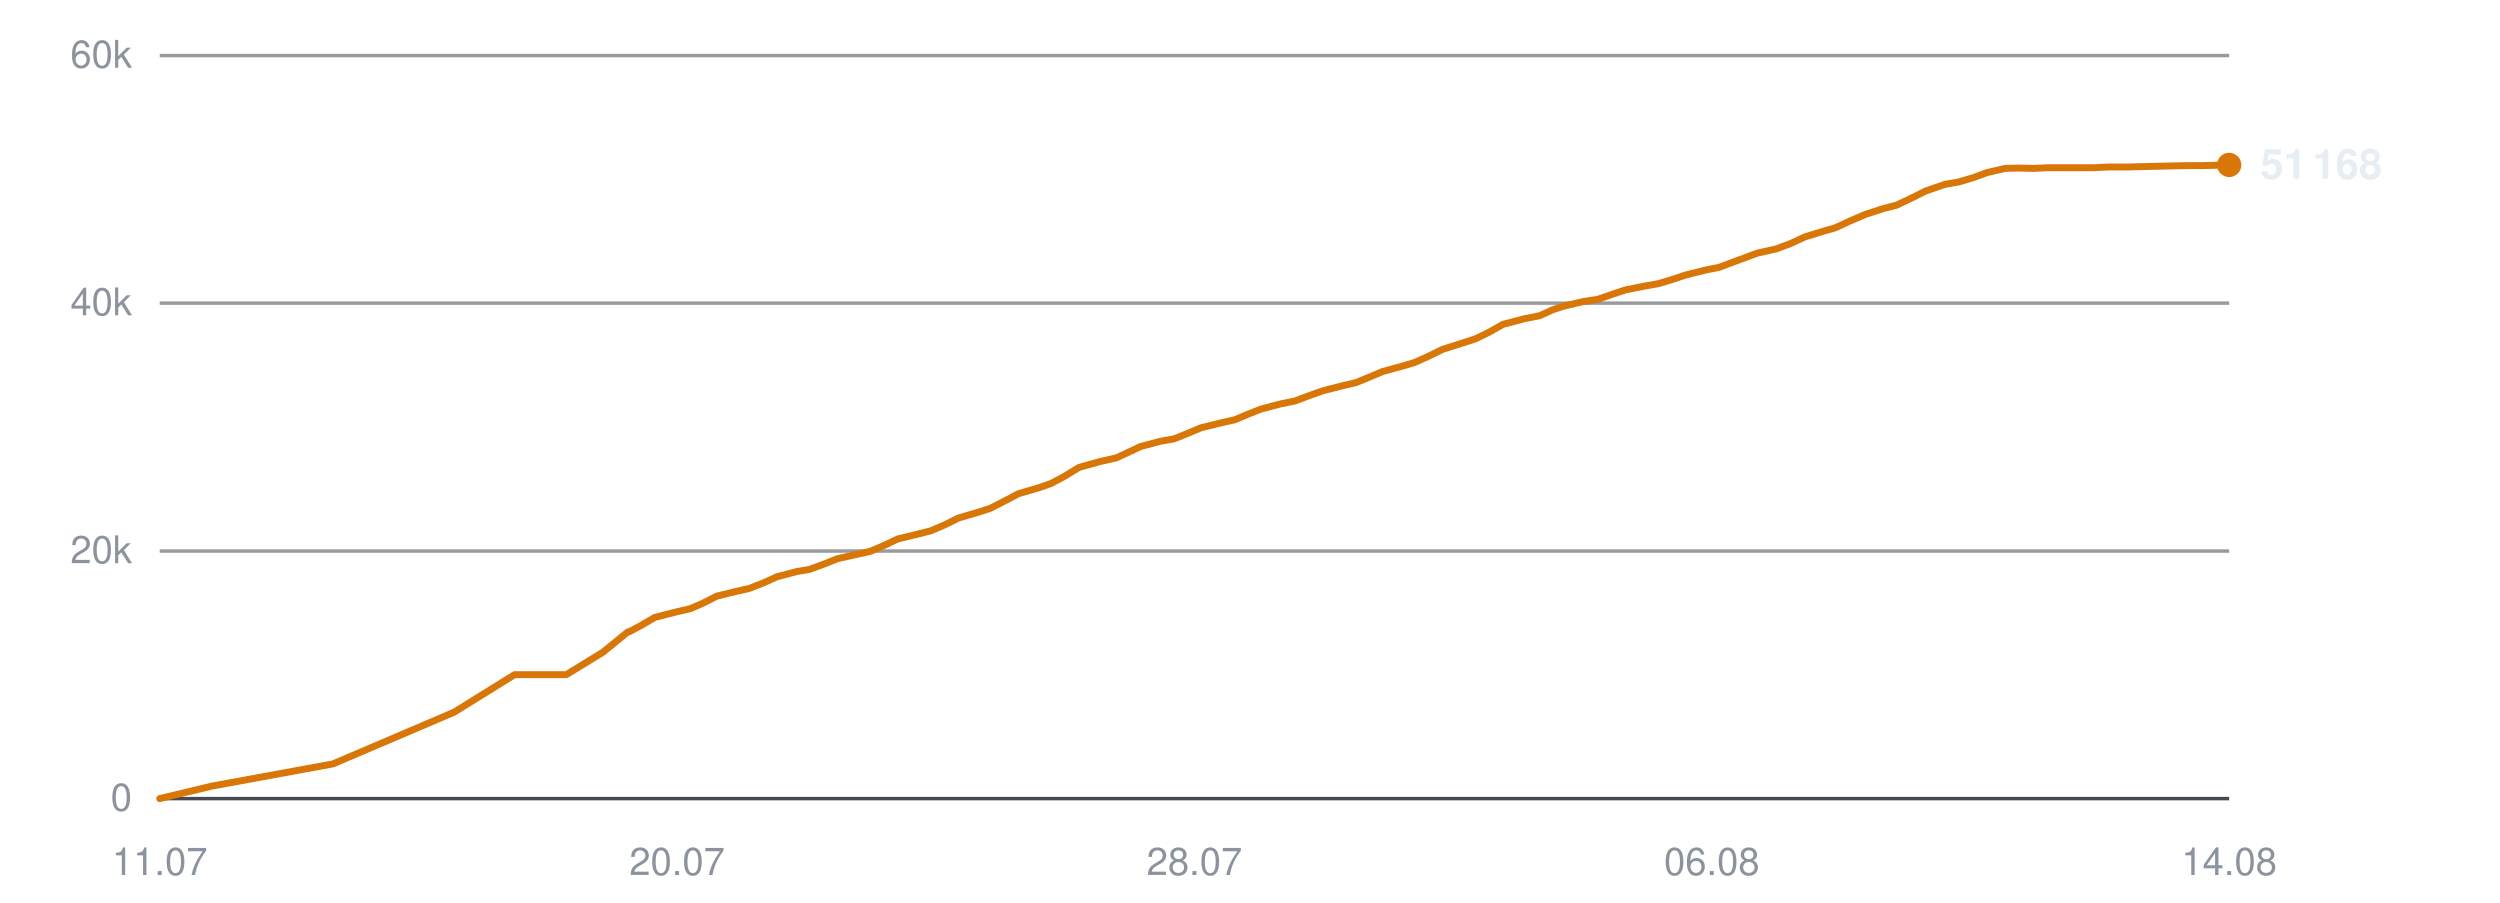
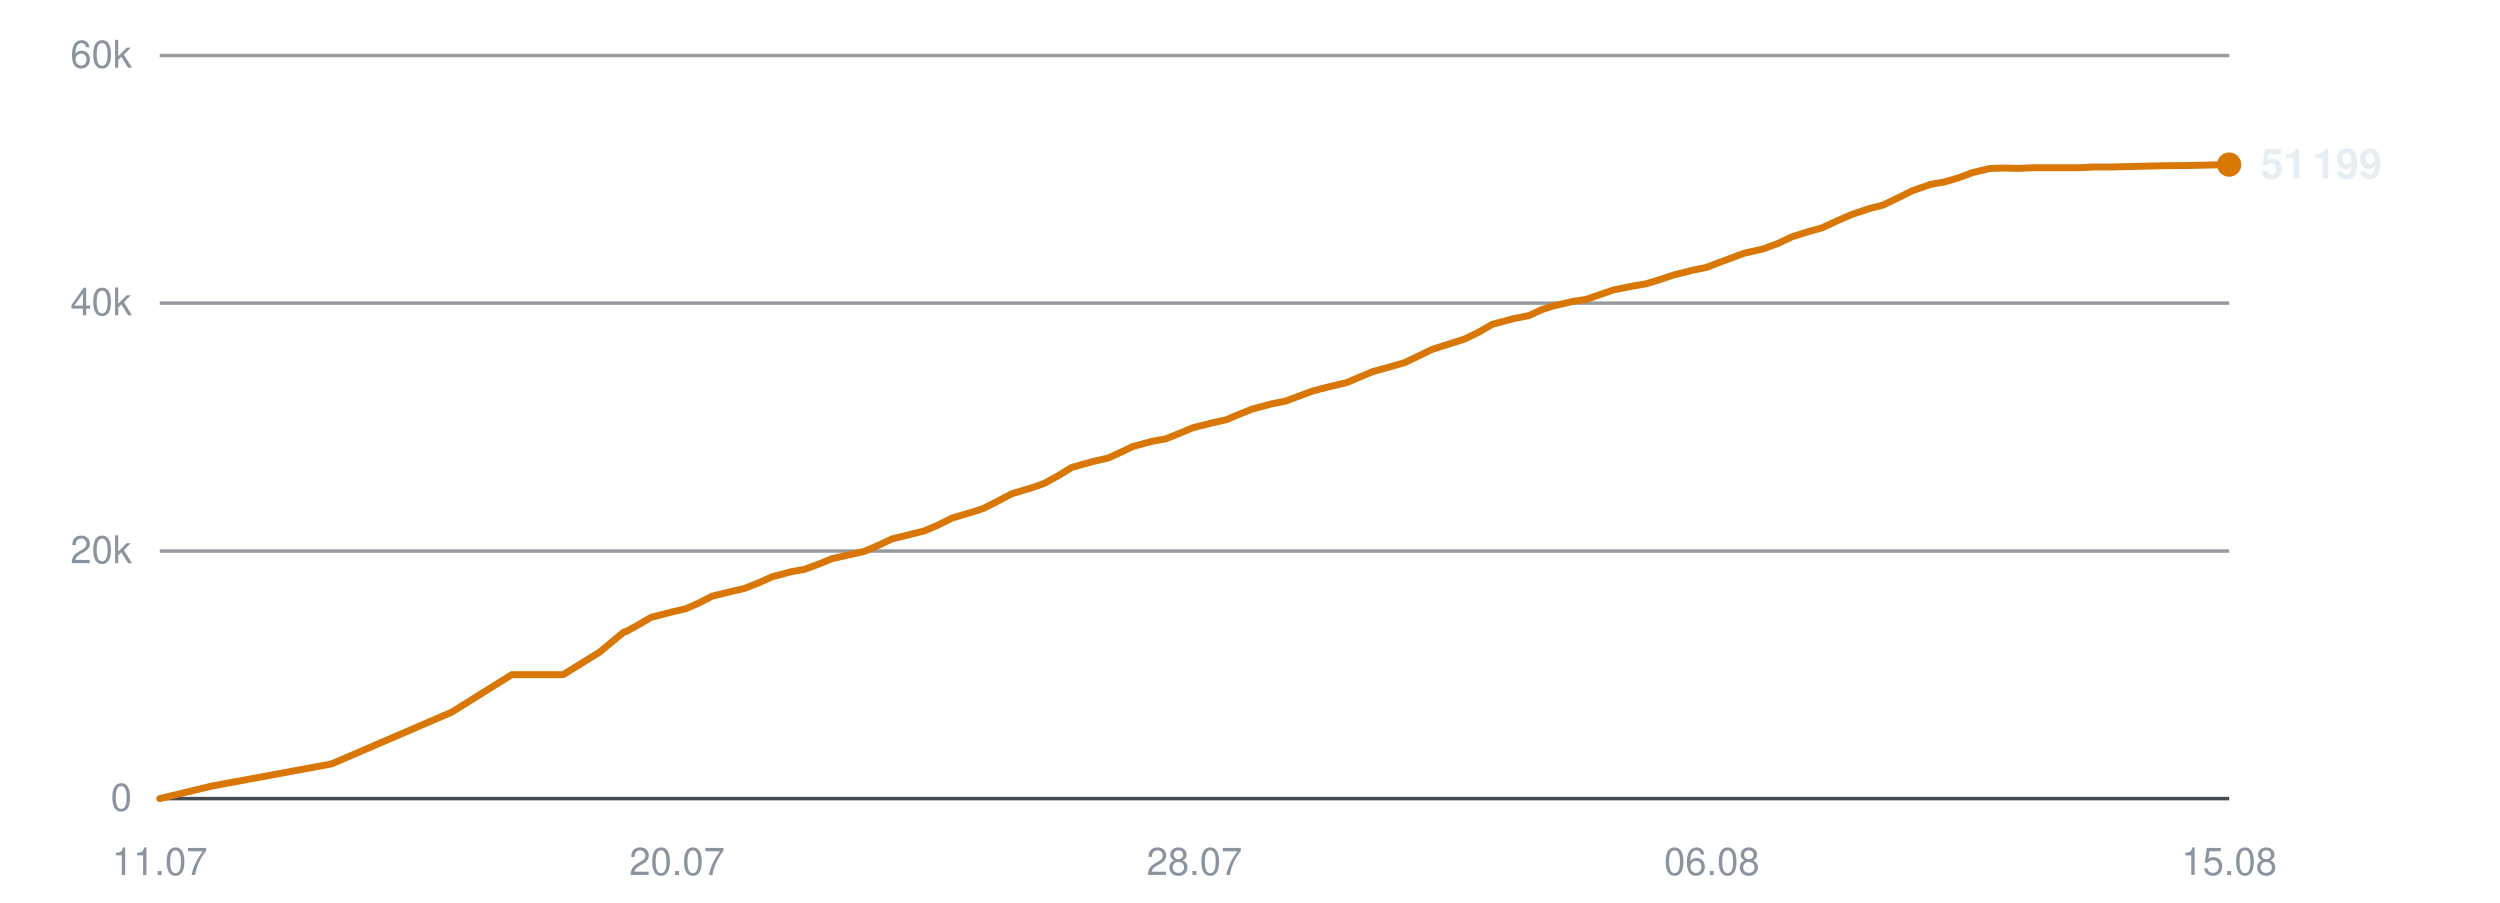
<svg xmlns="http://www.w3.org/2000/svg" viewBox="0 0 720 260" width="720" height="260" role="img" aria-label="Subscribers over time">
  <line x1="46" y1="230.0" x2="642" y2="230.0" stroke="#30363d" stroke-width="1" opacity="0.9" />
  <text x="38" y="233.5" text-anchor="end" font-family="-apple-system,BlinkMacSystemFont,'Segoe UI',Helvetica,Arial,sans-serif" font-size="11" fill="#8b949e">0</text>
  <line x1="46" y1="158.7" x2="642" y2="158.7" stroke="#30363d" stroke-width="1" opacity="0.5" />
  <text x="38" y="162.2" text-anchor="end" font-family="-apple-system,BlinkMacSystemFont,'Segoe UI',Helvetica,Arial,sans-serif" font-size="11" fill="#8b949e">20k</text>
  <line x1="46" y1="87.3" x2="642" y2="87.3" stroke="#30363d" stroke-width="1" opacity="0.5" />
  <text x="38" y="90.8" text-anchor="end" font-family="-apple-system,BlinkMacSystemFont,'Segoe UI',Helvetica,Arial,sans-serif" font-size="11" fill="#8b949e">40k</text>
  <line x1="46" y1="16.0" x2="642" y2="16.0" stroke="#30363d" stroke-width="1" opacity="0.5" />
  <text x="38" y="19.5" text-anchor="end" font-family="-apple-system,BlinkMacSystemFont,'Segoe UI',Helvetica,Arial,sans-serif" font-size="11" fill="#8b949e">60k</text>
  <text x="46.0" y="252" text-anchor="middle" font-family="-apple-system,BlinkMacSystemFont,'Segoe UI',Helvetica,Arial,sans-serif" font-size="11" fill="#8b949e">11.07</text>
  <text x="195.0" y="252" text-anchor="middle" font-family="-apple-system,BlinkMacSystemFont,'Segoe UI',Helvetica,Arial,sans-serif" font-size="11" fill="#8b949e">20.07</text>
  <text x="344.0" y="252" text-anchor="middle" font-family="-apple-system,BlinkMacSystemFont,'Segoe UI',Helvetica,Arial,sans-serif" font-size="11" fill="#8b949e">28.07</text>
  <text x="493.0" y="252" text-anchor="middle" font-family="-apple-system,BlinkMacSystemFont,'Segoe UI',Helvetica,Arial,sans-serif" font-size="11" fill="#8b949e">06.08</text>
-   <text x="642.0" y="252" text-anchor="middle" font-family="-apple-system,BlinkMacSystemFont,'Segoe UI',Helvetica,Arial,sans-serif" font-size="11" fill="#8b949e">14.08</text>
-   <polyline points="46.0,230.0 61.0,226.4 95.9,220.0 130.8,205.1 148.2,194.3 163.1,194.3 173.7,187.8 180.8,182.0 181.2,181.9 181.3,181.9 184.5,180.2 188.6,177.8 194.9,176.2 198.8,175.3 202.5,173.7 206.4,171.7 212.1,170.3 215.7,169.5 219.8,167.9 223.8,166.1 229.5,164.6 233.1,164.0 237.2,162.5 241.2,160.9 247.0,159.6 250.6,158.8 254.8,157.0 258.6,155.2 264.4,153.8 268.0,152.9 272.0,151.2 276.0,149.2 281.8,147.5 285.2,146.4 289.3,144.3 293.3,142.2 299.4,140.4 302.8,139.2 306.7,137.1 310.8,134.6 316.9,132.9 321.4,131.9 325.1,130.2 328.5,128.6 334.1,127.1 338.1,126.4 342.1,124.8 345.9,123.2 351.6,121.8 355.6,120.9 359.4,119.3 363.2,117.8 368.9,116.3 372.9,115.5 376.9,114.0 380.8,112.6 386.6,111.1 390.5,110.2 394.4,108.6 398.2,107.0 404.0,105.4 407.4,104.4 411.4,102.6 415.5,100.6 421.5,98.7 424.9,97.6 428.8,95.7 432.9,93.4 439.0,91.8 443.5,90.9 447.2,89.2 450.6,88.1 456.2,86.8 460.2,86.2 464.2,84.8 468.1,83.5 473.6,82.4 477.6,81.7 481.6,80.5 485.5,79.2 491.1,77.8 495.1,77.0 499.1,75.5 506.1,72.9 511.5,71.7 515.8,70.1 519.9,68.2 525.1,66.6 528.6,65.6 532.9,63.6 537.1,61.8 542.6,60.0 546.2,59.1 550.4,57.1 554.6,55.0 560.1,53.1 564.1,52.4 568.2,51.2 572.3,49.7 577.5,48.5 581.2,48.4 585.7,48.5 589.8,48.3 595.1,48.3 598.9,48.3 603.2,48.3 607.3,48.1 612.7,48.1 616.3,48.0 620.6,47.9 624.7,47.8 630.0,47.7 633.7,47.7 638.0,47.6 642.0,47.5" fill="none" stroke="#d97706" stroke-width="2" stroke-linejoin="round" stroke-linecap="round" />
-   <circle cx="642.0" cy="47.5" r="3.5" fill="#d97706" />
-   <text x="651.0" y="51.5" font-family="-apple-system,BlinkMacSystemFont,'Segoe UI',Helvetica,Arial,sans-serif" font-size="12" font-weight="600" fill="#e6edf3">51 168</text>
+   <text x="642.0" y="252" text-anchor="middle" font-family="-apple-system,BlinkMacSystemFont,'Segoe UI',Helvetica,Arial,sans-serif" font-size="11" fill="#8b949e">15.08</text>
+   <polyline points="46.0,230.0 60.9,226.4 95.5,220.0 130.1,205.1 147.4,194.3 162.2,194.3 172.7,187.8 179.7,182.0 180.2,181.9 180.3,181.9 183.4,180.2 187.5,177.8 193.7,176.2 197.6,175.3 201.2,173.7 205.1,171.7 210.8,170.3 214.3,169.5 218.4,167.9 222.4,166.1 228.1,164.6 231.6,164.0 235.7,162.5 239.6,160.9 245.4,159.6 248.9,158.8 253.1,157.0 256.9,155.2 262.6,153.8 266.2,152.9 270.2,151.2 274.2,149.2 279.9,147.5 283.3,146.4 287.4,144.3 291.4,142.2 297.4,140.4 300.8,139.2 304.6,137.1 308.7,134.6 314.8,132.9 319.2,131.9 322.9,130.2 326.2,128.6 331.8,127.1 335.7,126.4 339.7,124.8 343.5,123.2 349.1,121.8 353.1,120.9 356.9,119.3 360.7,117.8 366.3,116.3 370.3,115.5 374.3,114.0 378.1,112.6 383.9,111.1 387.8,110.2 391.6,108.6 395.4,107.0 401.2,105.4 404.6,104.4 408.4,102.6 412.5,100.6 418.5,98.7 421.9,97.6 425.8,95.7 429.8,93.4 435.8,91.8 440.3,90.9 444.0,89.2 447.4,88.1 453.0,86.8 456.9,86.2 460.9,84.8 464.7,83.5 470.2,82.4 474.2,81.7 478.1,80.5 482.0,79.2 487.6,77.8 491.5,77.0 495.4,75.5 502.4,72.9 507.8,71.7 512.1,70.1 516.1,68.2 521.2,66.6 524.8,65.6 529.1,63.6 533.2,61.8 538.6,60.0 542.2,59.1 546.4,57.1 550.6,55.0 556.0,53.1 560.0,52.4 564.1,51.2 568.1,49.7 573.2,48.5 577.0,48.4 581.4,48.5 585.5,48.3 590.7,48.3 594.4,48.3 598.7,48.3 602.8,48.1 608.2,48.1 611.8,48.0 616.0,47.9 620.1,47.8 625.4,47.7 629.0,47.7 633.3,47.6 637.2,47.5 642.0,47.4" fill="none" stroke="#d97706" stroke-width="2" stroke-linejoin="round" stroke-linecap="round" />
+   <circle cx="642.0" cy="47.4" r="3.5" fill="#d97706" />
+   <text x="651.0" y="51.4" font-family="-apple-system,BlinkMacSystemFont,'Segoe UI',Helvetica,Arial,sans-serif" font-size="12" font-weight="600" fill="#e6edf3">51 199</text>
</svg>
